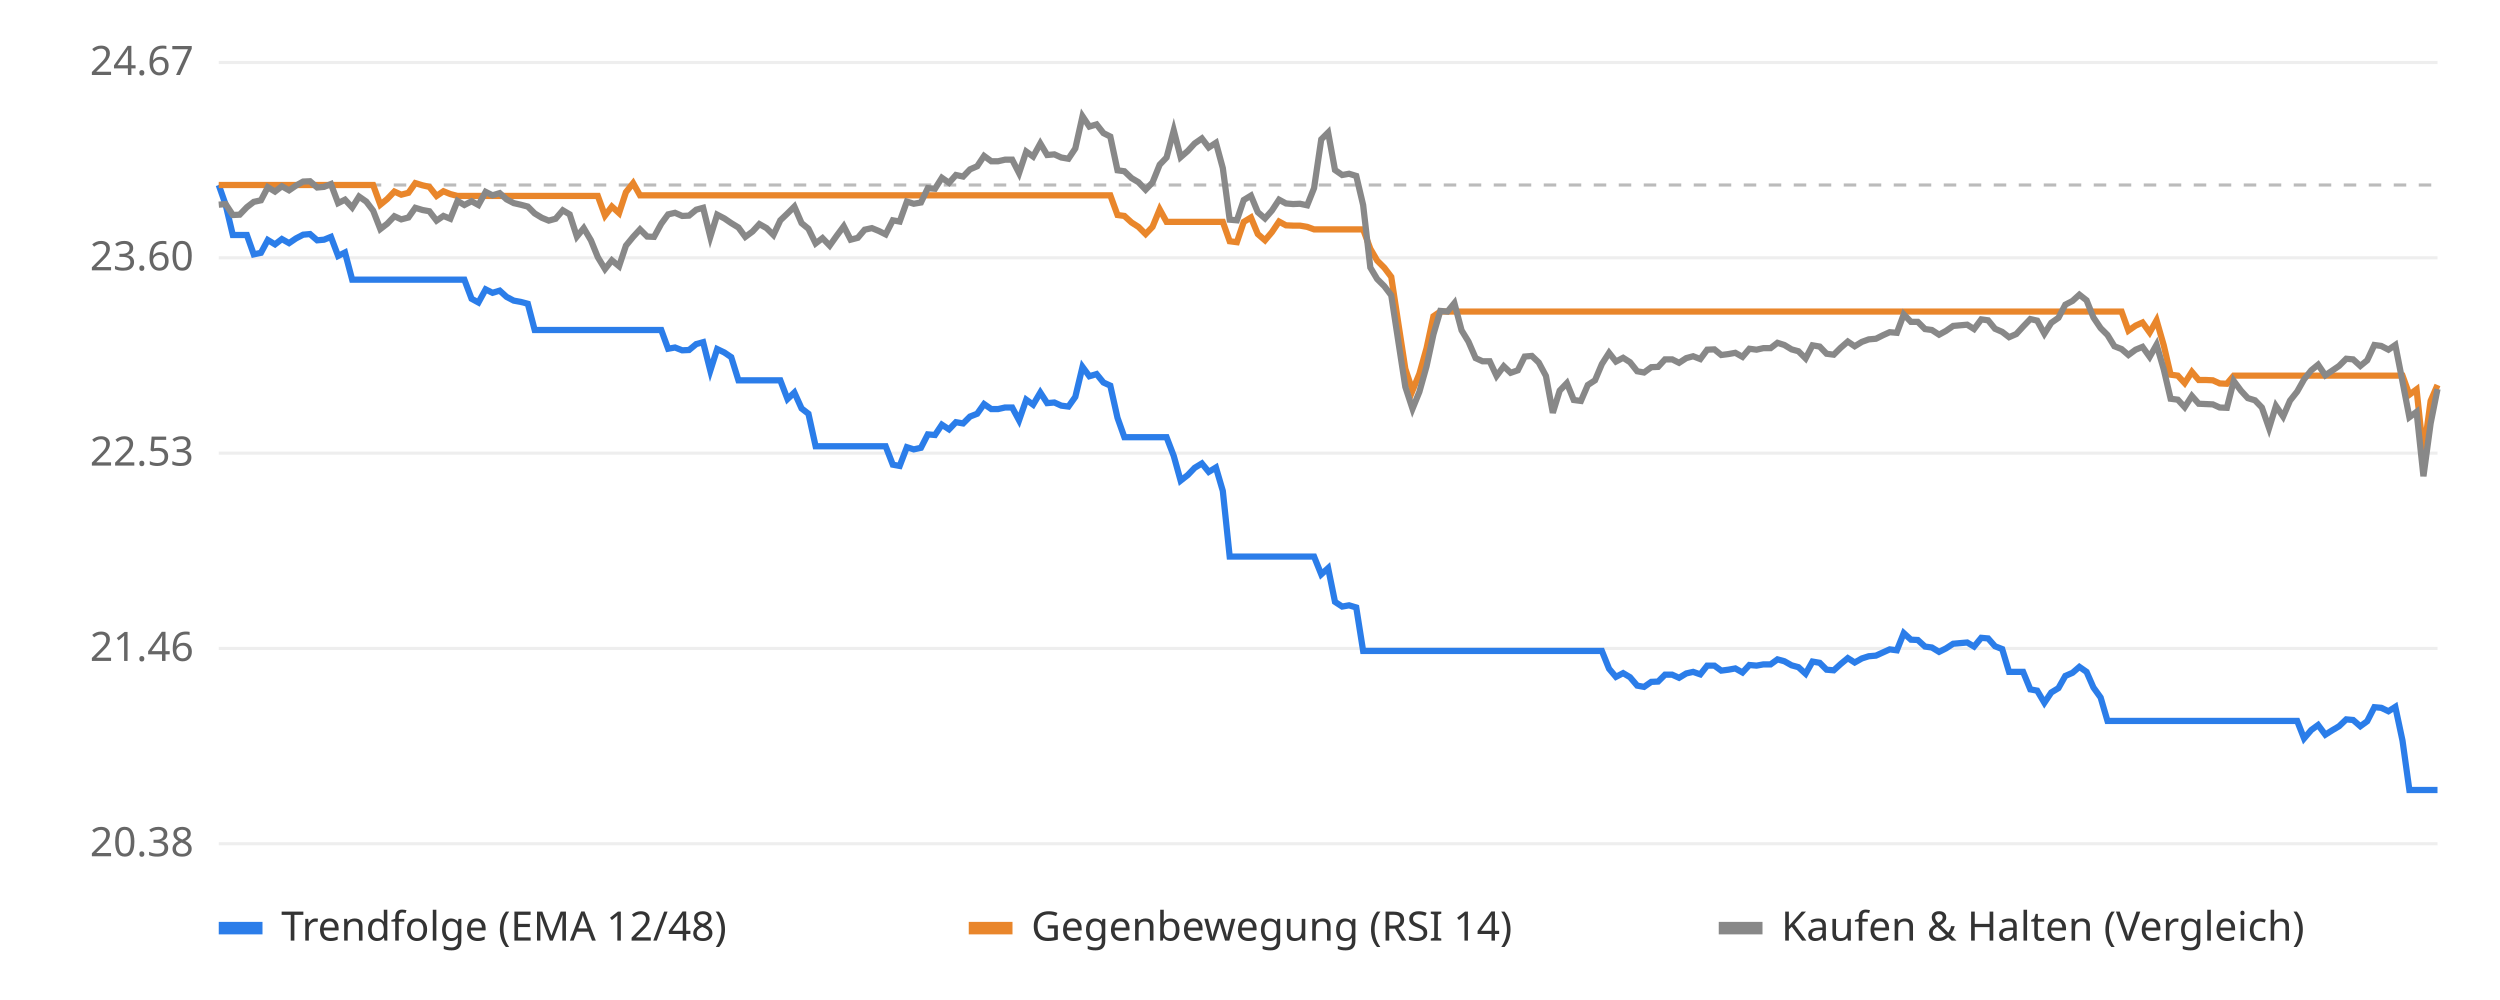
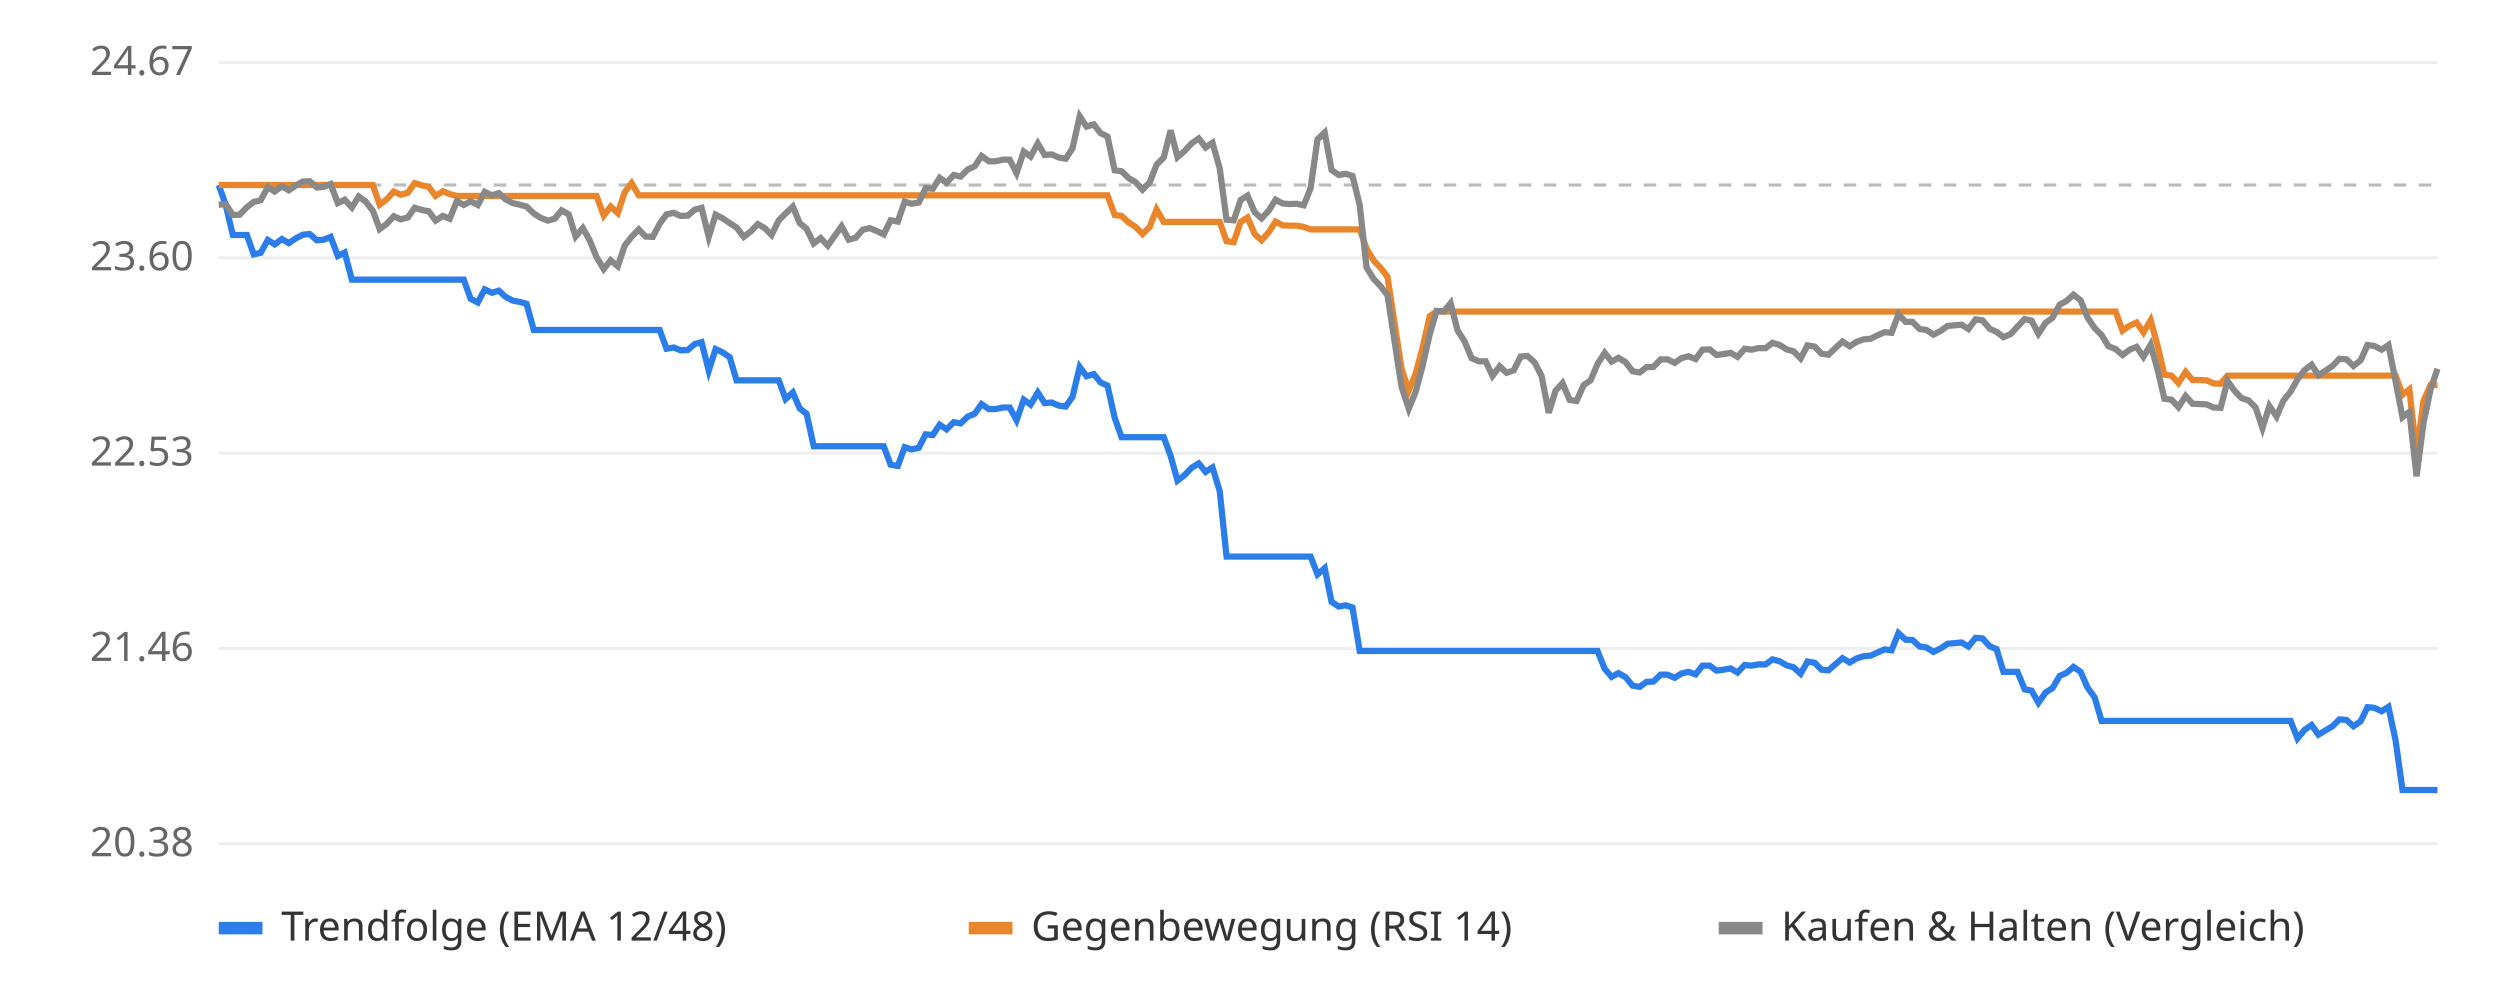
<svg xmlns="http://www.w3.org/2000/svg" viewBox="0 0 800 320" font-family="sans-serif" font-size="13">
  <rect width="800" height="320" fill="#ffffff" />
  <line x1="70" x2="780" y1="270.0" y2="270.0" stroke="#eeeeee" />
  <text x="62" y="274.0" text-anchor="end" fill="#666">20.38</text>
  <line x1="70" x2="780" y1="207.5" y2="207.5" stroke="#eeeeee" />
  <text x="62" y="211.5" text-anchor="end" fill="#666">21.46</text>
  <line x1="70" x2="780" y1="145.0" y2="145.0" stroke="#eeeeee" />
  <text x="62" y="149.0" text-anchor="end" fill="#666">22.53</text>
  <line x1="70" x2="780" y1="82.5" y2="82.5" stroke="#eeeeee" />
  <text x="62" y="86.5" text-anchor="end" fill="#666">23.60</text>
  <line x1="70" x2="780" y1="20.0" y2="20.0" stroke="#eeeeee" />
  <text x="62" y="24.0" text-anchor="end" fill="#666">24.67</text>
  <line x1="70" x2="780" y1="59.2" y2="59.2" stroke="#bbbbbb" stroke-dasharray="4 4" />
-   <polyline points="70.0,59.2 72.2,65.5 74.5,75.2 76.7,75.2 79.0,75.2 81.2,81.4 83.5,80.9 85.7,76.8 88.0,78.2 90.2,76.5 92.5,77.8 94.7,76.3 97.0,75.1 99.2,74.9 101.5,76.9 103.7,76.7 105.9,75.8 108.2,81.9 110.4,80.8 112.7,89.5 114.9,89.5 117.2,89.5 119.4,89.5 121.7,89.5 123.9,89.5 126.2,89.5 128.4,89.5 130.7,89.5 132.9,89.5 135.2,89.5 137.4,89.5 139.7,89.5 141.9,89.5 144.1,89.5 146.4,89.5 148.6,89.5 150.9,95.6 153.1,96.8 155.4,92.6 157.6,93.7 159.9,93.0 162.1,95.0 164.4,96.2 166.6,96.6 168.9,97.2 171.1,105.6 173.4,105.6 175.6,105.6 177.8,105.6 180.1,105.6 182.3,105.6 184.6,105.6 186.8,105.6 189.1,105.6 191.3,105.6 193.6,105.6 195.8,105.6 198.1,105.6 200.3,105.6 202.6,105.6 204.8,105.6 207.1,105.6 209.3,105.6 211.6,105.6 213.8,111.6 216.0,111.2 218.3,112.1 220.5,112.0 222.8,110.1 225.0,109.5 227.3,118.6 229.5,111.7 231.8,112.8 234.0,114.3 236.3,121.7 238.5,121.7 240.8,121.7 243.0,121.7 245.3,121.7 247.5,121.7 249.7,121.7 252.0,127.7 254.2,125.6 256.5,130.7 258.7,132.4 261.0,142.8 263.2,142.8 265.5,142.8 267.7,142.8 270.0,142.8 272.2,142.8 274.5,142.8 276.7,142.8 279.0,142.8 281.2,142.8 283.4,142.8 285.7,148.7 287.9,149.1 290.2,143.1 292.4,143.8 294.7,143.3 296.9,139.0 299.2,139.2 301.4,135.9 303.7,137.4 305.9,135.1 308.2,135.5 310.4,133.3 312.7,132.4 314.9,129.3 317.2,130.9 319.4,130.9 321.6,130.4 323.9,130.4 326.1,134.5 328.4,127.9 330.6,129.5 332.9,125.6 335.1,129.0 337.4,128.8 339.6,129.8 341.9,130.1 344.1,127.0 346.4,117.4 348.6,120.4 350.9,119.7 353.1,122.4 355.3,123.4 357.6,133.7 359.8,139.9 362.1,139.9 364.3,139.9 366.6,139.9 368.8,139.9 371.1,139.9 373.3,139.9 375.6,145.9 377.8,153.8 380.1,152.0 382.3,149.7 384.6,148.3 386.8,151.0 389.1,149.6 391.3,157.1 393.5,178.1 395.8,178.1 398.0,178.1 400.3,178.1 402.5,178.1 404.8,178.1 407.0,178.1 409.3,178.1 411.5,178.1 413.8,178.1 416.0,178.1 418.3,178.1 420.5,178.1 422.8,183.8 425.0,181.8 427.2,192.6 429.5,194.1 431.7,193.7 434.0,194.4 436.2,208.3 438.5,208.3 440.7,208.3 443.0,208.3 445.2,208.3 447.5,208.3 449.7,208.3 452.0,208.3 454.2,208.3 456.5,208.3 458.7,208.3 460.9,208.3 463.2,208.3 465.4,208.3 467.7,208.3 469.9,208.3 472.2,208.3 474.4,208.3 476.7,208.3 478.9,208.3 481.2,208.3 483.4,208.3 485.7,208.3 487.9,208.3 490.2,208.3 492.4,208.3 494.7,208.3 496.9,208.3 499.1,208.3 501.4,208.3 503.6,208.3 505.9,208.3 508.1,208.3 510.4,208.3 512.6,208.3 514.9,214.0 517.1,216.6 519.4,215.4 521.6,216.7 523.9,219.4 526.1,219.8 528.4,218.2 530.6,218.1 532.8,215.9 535.1,215.9 537.3,216.9 539.6,215.5 541.8,215.0 544.1,215.8 546.3,213.0 548.6,213.0 550.8,214.6 553.1,214.3 555.3,213.9 557.6,215.2 559.8,212.8 562.1,213.0 564.3,212.6 566.6,212.6 568.8,211.0 571.0,211.6 573.3,212.9 575.5,213.5 577.8,215.6 580.0,211.7 582.3,212.1 584.5,214.3 586.8,214.5 589.0,212.5 591.3,210.6 593.5,212.0 595.8,210.7 598.0,210.0 600.3,209.8 602.5,208.8 604.7,207.8 607.0,208.1 609.2,202.6 611.5,204.7 613.7,204.8 616.0,206.9 618.2,207.2 620.5,208.6 622.7,207.5 625.0,206.0 627.2,205.8 629.5,205.6 631.7,206.9 634.0,204.1 636.2,204.3 638.4,206.8 640.7,207.7 642.9,215.0 645.2,215.0 647.4,215.0 649.7,220.6 651.9,221.0 654.2,224.9 656.4,221.6 658.7,220.2 660.9,216.3 663.2,215.3 665.4,213.4 667.7,215.0 669.9,220.0 672.2,223.2 674.4,230.7 676.6,230.7 678.9,230.7 681.1,230.7 683.4,230.7 685.6,230.7 687.9,230.7 690.1,230.7 692.4,230.7 694.6,230.7 696.9,230.7 699.1,230.7 701.4,230.7 703.6,230.7 705.9,230.7 708.1,230.7 710.3,230.7 712.6,230.7 714.8,230.7 717.1,230.7 719.3,230.7 721.6,230.7 723.8,230.7 726.1,230.7 728.3,230.7 730.6,230.7 732.8,230.7 735.1,230.7 737.3,236.3 739.6,233.6 741.8,232.0 744.1,235.1 746.3,233.7 748.5,232.4 750.8,230.2 753.0,230.4 755.3,232.4 757.5,230.8 759.8,226.3 762.0,226.5 764.3,227.6 766.5,226.2 768.8,237.0 771.0,252.8 773.3,252.8 775.5,252.8 777.8,252.8 780.0,252.8" fill="none" stroke="#2b7de9" stroke-width="2" />
-   <polyline points="70.0,59.2 72.2,59.2 74.5,59.2 76.7,59.2 79.0,59.2 81.2,59.2 83.5,59.2 85.7,59.2 88.0,59.2 90.2,59.2 92.5,59.2 94.7,59.2 97.0,59.2 99.2,59.2 101.5,59.2 103.7,59.2 105.9,59.2 108.2,59.2 110.4,59.2 112.7,59.2 114.9,59.2 117.2,59.2 119.4,59.2 121.7,65.5 123.9,63.7 126.2,61.3 128.4,62.3 130.7,61.7 132.9,58.6 135.2,59.3 137.4,59.8 139.7,62.7 141.9,61.2 144.1,62.1 146.4,62.7 148.6,62.7 150.9,62.7 153.1,62.7 155.4,62.7 157.6,62.7 159.9,62.7 162.1,62.7 164.4,62.7 166.6,62.7 168.9,62.7 171.1,62.7 173.4,62.7 175.6,62.7 177.8,62.7 180.1,62.7 182.3,62.7 184.6,62.7 186.8,62.7 189.1,62.7 191.3,62.7 193.6,69.0 195.8,66.1 198.1,68.2 200.3,61.5 202.6,58.6 204.8,62.5 207.1,62.5 209.3,62.5 211.6,62.5 213.8,62.5 216.0,62.5 218.3,62.5 220.5,62.5 222.8,62.5 225.0,62.5 227.3,62.5 229.5,62.5 231.8,62.5 234.0,62.5 236.3,62.5 238.5,62.5 240.8,62.5 243.0,62.5 245.3,62.5 247.5,62.5 249.7,62.5 252.0,62.5 254.2,62.5 256.5,62.5 258.7,62.5 261.0,62.5 263.2,62.5 265.5,62.5 267.7,62.5 270.0,62.5 272.2,62.5 274.5,62.5 276.7,62.5 279.0,62.5 281.2,62.5 283.4,62.5 285.7,62.5 287.9,62.5 290.2,62.5 292.4,62.5 294.7,62.5 296.9,62.5 299.2,62.5 301.4,62.5 303.7,62.5 305.9,62.5 308.2,62.5 310.4,62.5 312.7,62.5 314.9,62.5 317.2,62.5 319.4,62.5 321.6,62.5 323.9,62.5 326.1,62.5 328.4,62.5 330.6,62.5 332.9,62.5 335.1,62.5 337.4,62.5 339.6,62.5 341.9,62.5 344.1,62.5 346.4,62.5 348.6,62.5 350.9,62.5 353.1,62.5 355.3,62.5 357.6,68.8 359.8,69.1 362.1,71.2 364.3,72.6 366.6,74.9 368.8,72.6 371.1,67.0 373.3,71.0 375.6,71.0 377.8,71.0 380.1,71.0 382.3,71.0 384.6,71.0 386.8,71.0 389.1,71.0 391.3,71.0 393.5,77.2 395.8,77.5 398.0,71.0 400.3,69.6 402.5,74.9 404.8,76.9 407.0,74.3 409.3,70.9 411.5,72.1 413.8,72.2 416.0,72.2 418.3,72.6 420.5,73.4 422.8,73.4 425.0,73.4 427.2,73.4 429.5,73.4 431.7,73.4 434.0,73.4 436.2,73.4 438.5,79.6 440.7,83.4 443.0,85.7 445.2,88.6 447.5,103.7 449.7,118.0 452.0,125.0 454.2,119.6 456.5,111.4 458.7,101.2 460.9,99.7 463.2,99.7 465.4,99.7 467.7,99.7 469.9,99.7 472.2,99.7 474.4,99.7 476.7,99.7 478.9,99.7 481.2,99.7 483.4,99.7 485.7,99.7 487.9,99.7 490.2,99.7 492.4,99.7 494.7,99.7 496.9,99.7 499.1,99.7 501.4,99.7 503.6,99.7 505.9,99.7 508.1,99.7 510.4,99.7 512.6,99.7 514.9,99.7 517.1,99.7 519.4,99.7 521.6,99.7 523.9,99.7 526.1,99.7 528.4,99.7 530.6,99.7 532.8,99.7 535.1,99.7 537.3,99.7 539.6,99.7 541.8,99.7 544.1,99.7 546.3,99.7 548.6,99.7 550.8,99.7 553.1,99.7 555.3,99.7 557.6,99.7 559.8,99.7 562.1,99.7 564.3,99.7 566.6,99.7 568.8,99.7 571.0,99.7 573.3,99.7 575.5,99.7 577.8,99.7 580.0,99.7 582.3,99.7 584.5,99.7 586.8,99.7 589.0,99.7 591.3,99.7 593.5,99.7 595.8,99.7 598.0,99.7 600.3,99.7 602.5,99.7 604.7,99.7 607.0,99.7 609.2,99.7 611.5,99.7 613.7,99.7 616.0,99.7 618.2,99.7 620.5,99.7 622.7,99.7 625.0,99.7 627.2,99.7 629.5,99.7 631.7,99.7 634.0,99.7 636.2,99.7 638.4,99.7 640.7,99.7 642.9,99.7 645.2,99.7 647.4,99.7 649.7,99.7 651.9,99.7 654.2,99.7 656.4,99.7 658.7,99.7 660.9,99.7 663.2,99.7 665.4,99.7 667.7,99.7 669.9,99.7 672.2,99.7 674.4,99.7 676.6,99.7 678.9,99.7 681.1,105.8 683.4,104.2 685.6,103.2 687.9,106.4 690.1,102.5 692.4,110.5 694.6,119.9 696.9,120.2 699.1,122.6 701.4,119.0 703.6,121.6 705.9,121.6 708.1,121.7 710.3,122.7 712.6,122.8 714.8,120.2 717.1,120.2 719.3,120.2 721.6,120.2 723.8,120.2 726.1,120.2 728.3,120.2 730.6,120.2 732.8,120.2 735.1,120.2 737.3,120.2 739.6,120.2 741.8,120.2 744.1,120.2 746.3,120.2 748.5,120.2 750.8,120.2 753.0,120.2 755.3,120.2 757.5,120.2 759.8,120.2 762.0,120.2 764.3,120.2 766.5,120.2 768.8,120.2 771.0,126.3 773.3,124.6 775.5,145.3 777.8,128.3 780.0,123.2" fill="none" stroke="#e9862b" stroke-width="2" />
-   <polyline points="70.0,65.5 72.2,65.3 74.5,68.8 76.7,68.7 79.0,66.3 81.2,64.6 83.5,64.1 85.7,59.9 88.0,61.3 90.2,59.6 92.5,60.9 94.7,59.4 97.0,58.1 99.2,58.0 101.5,60.0 103.7,59.8 105.9,58.9 108.2,65.0 110.4,63.9 112.7,66.4 114.9,62.9 117.2,64.5 119.4,67.4 121.7,73.3 123.9,71.6 126.2,69.2 128.4,70.2 130.7,69.6 132.9,66.5 135.2,67.2 137.4,67.6 139.7,70.6 141.9,69.1 144.1,70.0 146.4,64.3 148.6,65.6 150.9,64.4 153.1,65.6 155.4,61.4 157.6,62.5 159.9,61.8 162.1,63.8 164.4,65.0 166.6,65.5 168.9,66.1 171.1,68.3 173.4,69.7 175.6,70.6 177.8,70.0 180.1,67.3 182.3,68.6 184.6,75.7 186.8,73.0 189.1,76.9 191.3,82.3 193.6,86.1 195.8,83.3 198.1,85.2 200.3,78.6 202.6,75.8 204.8,73.4 207.1,75.7 209.3,75.8 211.6,71.6 213.8,68.6 216.0,68.1 218.3,69.1 220.5,69.0 222.8,67.1 225.0,66.5 227.3,75.8 229.5,68.7 231.8,69.9 234.0,71.4 236.3,72.8 238.5,75.8 240.8,74.1 243.0,71.7 245.3,73.0 247.5,75.2 249.7,70.5 252.0,68.3 254.2,66.1 256.5,71.4 258.7,73.2 261.0,77.9 263.2,76.2 265.5,78.6 267.7,75.5 270.0,72.4 272.2,76.7 274.5,76.1 276.7,73.5 279.0,73.0 281.2,73.9 283.4,75.0 285.7,70.5 287.9,70.9 290.2,64.5 292.4,65.2 294.7,64.8 296.9,60.2 299.2,60.4 301.4,56.9 303.7,58.5 305.9,56.0 308.2,56.5 310.4,54.2 312.7,53.2 314.9,49.9 317.2,51.6 319.4,51.6 321.6,51.1 323.9,51.1 326.1,55.4 328.4,48.5 330.6,50.1 332.9,45.9 335.1,49.6 337.4,49.4 339.6,50.4 341.9,50.8 344.1,47.5 346.4,37.2 348.6,40.5 350.9,39.8 353.1,42.6 355.3,43.7 357.6,54.5 359.8,54.8 362.1,57.0 364.3,58.3 366.6,60.7 368.8,58.4 371.1,52.7 373.3,50.4 375.6,41.7 377.8,50.3 380.1,48.3 382.3,45.9 384.6,44.3 386.8,47.2 389.1,45.7 391.3,53.8 393.5,70.3 395.8,70.5 398.0,64.0 400.3,62.6 402.5,67.9 404.8,69.9 407.0,67.4 409.3,63.9 411.5,65.1 413.8,65.3 416.0,65.2 418.3,65.7 420.5,60.2 422.8,44.6 425.0,42.4 427.2,54.4 429.5,56.0 431.7,55.6 434.0,56.3 436.2,65.6 438.5,85.6 440.7,89.3 443.0,91.6 445.2,94.5 447.5,109.5 449.7,123.8 452.0,130.8 454.2,125.4 456.5,117.2 458.7,107.0 460.9,99.5 463.2,99.7 465.4,97.0 467.7,105.7 469.9,109.3 472.2,114.6 474.4,115.6 476.7,115.6 478.9,120.3 481.2,117.2 483.4,119.3 485.7,118.5 487.9,114.1 490.2,113.9 492.4,116.0 494.7,120.3 496.9,132.1 499.1,125.0 501.4,122.6 503.6,128.0 505.9,128.3 508.1,123.2 510.4,121.7 512.6,116.5 514.9,112.9 517.1,115.7 519.4,114.5 521.6,115.9 523.9,118.8 526.1,119.2 528.4,117.5 530.6,117.4 532.8,115.0 535.1,115.0 537.3,116.1 539.6,114.6 541.8,114.0 544.1,114.9 546.3,111.9 548.6,111.8 550.8,113.6 553.1,113.3 555.3,112.9 557.6,114.2 559.8,111.6 562.1,111.9 564.3,111.4 566.6,111.4 568.8,109.7 571.0,110.4 573.3,111.8 575.5,112.4 577.8,114.7 580.0,110.5 582.3,110.9 584.5,113.2 586.8,113.5 589.0,111.3 591.3,109.3 593.5,110.8 595.8,109.4 598.0,108.6 600.3,108.4 602.5,107.3 604.7,106.3 607.0,106.5 609.2,100.6 611.5,103.0 613.7,103.0 616.0,105.3 618.2,105.6 620.5,107.1 622.7,105.9 625.0,104.3 627.2,104.1 629.5,103.9 631.7,105.3 634.0,102.2 636.2,102.5 638.4,105.2 640.7,106.2 642.9,107.9 645.2,106.9 647.4,104.5 649.7,102.1 651.9,102.6 654.2,106.8 656.4,103.3 658.7,101.7 660.9,97.5 663.2,96.3 665.4,94.3 667.7,96.1 669.9,101.6 672.2,105.0 674.4,107.2 676.6,110.8 678.9,111.7 681.1,113.6 683.4,111.9 685.6,111.0 687.9,114.2 690.1,110.3 692.4,118.2 694.6,127.6 696.9,127.9 699.1,130.3 701.4,126.7 703.6,129.2 705.9,129.3 708.1,129.4 710.3,130.4 712.6,130.5 714.8,121.9 717.1,125.0 719.3,127.4 721.6,128.1 723.8,130.4 726.1,137.0 728.3,129.9 730.6,133.3 732.8,128.2 735.1,125.3 737.3,121.4 739.6,118.5 741.8,116.7 744.1,120.1 746.3,118.6 748.5,117.1 750.8,114.8 753.0,115.0 755.3,117.1 757.5,115.3 759.8,110.4 762.0,110.7 764.3,111.9 766.5,110.4 768.8,122.1 771.0,133.5 773.3,131.8 775.5,152.4 777.8,135.5 780.0,124.5" fill="none" stroke="#888888" stroke-width="2" />
+   <polyline points="70.0,59.2 72.2,65.5 74.5,75.2 76.7,75.2 79.0,75.2 81.2,81.4 83.4,80.9 85.7,76.8 87.9,78.2 90.2,76.5 92.4,77.8 94.6,76.3 96.9,75.1 99.1,74.9 101.4,76.9 103.6,76.7 105.8,75.8 108.1,81.9 110.3,80.8 112.6,89.5 114.8,89.5 117.0,89.5 119.3,89.5 121.5,89.5 123.8,89.5 126.0,89.5 128.2,89.5 130.5,89.5 132.7,89.5 135.0,89.5 137.2,89.5 139.4,89.5 141.7,89.5 143.9,89.5 146.2,89.5 148.4,89.5 150.6,95.6 152.9,96.8 155.1,92.6 157.4,93.7 159.6,93.0 161.8,95.0 164.1,96.2 166.3,96.6 168.5,97.2 170.8,105.6 173.0,105.6 175.3,105.6 177.5,105.6 179.7,105.6 182.0,105.6 184.2,105.6 186.5,105.6 188.7,105.6 190.9,105.6 193.2,105.6 195.4,105.6 197.7,105.6 199.9,105.6 202.1,105.6 204.4,105.6 206.6,105.6 208.9,105.6 211.1,105.6 213.3,111.6 215.6,111.2 217.8,112.1 220.1,112.0 222.3,110.1 224.5,109.5 226.8,118.6 229.0,111.7 231.3,112.8 233.5,114.3 235.7,121.7 238.0,121.7 240.2,121.7 242.5,121.7 244.7,121.7 246.9,121.7 249.2,121.7 251.4,127.7 253.7,125.6 255.9,130.7 258.1,132.4 260.4,142.8 262.6,142.8 264.9,142.8 267.1,142.8 269.3,142.8 271.6,142.8 273.8,142.8 276.1,142.8 278.3,142.8 280.5,142.8 282.8,142.8 285.0,148.7 287.3,149.1 289.5,143.1 291.7,143.8 294.0,143.3 296.2,139.0 298.5,139.2 300.7,135.9 302.9,137.4 305.2,135.1 307.4,135.5 309.7,133.3 311.9,132.4 314.1,129.3 316.4,130.9 318.6,130.9 320.9,130.4 323.1,130.4 325.3,134.5 327.6,127.9 329.8,129.5 332.1,125.6 334.3,129.0 336.5,128.8 338.8,129.8 341.0,130.1 343.2,127.0 345.5,117.4 347.7,120.4 350.0,119.7 352.2,122.4 354.4,123.4 356.7,133.7 358.9,139.9 361.2,139.9 363.4,139.9 365.6,139.9 367.9,139.9 370.1,139.9 372.4,139.9 374.6,145.9 376.8,153.8 379.1,152.0 381.3,149.7 383.6,148.3 385.8,151.0 388.0,149.6 390.3,157.1 392.5,178.1 394.8,178.1 397.0,178.1 399.2,178.1 401.5,178.1 403.7,178.1 406.0,178.1 408.2,178.1 410.4,178.1 412.7,178.1 414.9,178.1 417.2,178.1 419.4,178.1 421.6,183.8 423.9,181.8 426.1,192.6 428.4,194.1 430.6,193.7 432.8,194.4 435.1,208.3 437.3,208.3 439.6,208.3 441.8,208.3 444.0,208.3 446.3,208.3 448.5,208.3 450.8,208.3 453.0,208.3 455.2,208.3 457.5,208.3 459.7,208.3 462.0,208.3 464.2,208.3 466.4,208.3 468.7,208.3 470.9,208.3 473.2,208.3 475.4,208.3 477.6,208.3 479.9,208.3 482.1,208.3 484.4,208.3 486.6,208.3 488.8,208.3 491.1,208.3 493.3,208.3 495.6,208.3 497.8,208.3 500.0,208.3 502.3,208.3 504.5,208.3 506.8,208.3 509.0,208.3 511.2,208.3 513.5,214.0 515.7,216.6 517.9,215.4 520.2,216.7 522.4,219.4 524.7,219.8 526.9,218.2 529.1,218.1 531.4,215.9 533.6,215.9 535.9,216.9 538.1,215.5 540.3,215.0 542.6,215.8 544.8,213.0 547.1,213.0 549.3,214.6 551.5,214.3 553.8,213.9 556.0,215.2 558.3,212.8 560.5,213.0 562.7,212.6 565.0,212.6 567.2,211.0 569.5,211.6 571.7,212.9 573.9,213.5 576.2,215.6 578.4,211.7 580.7,212.1 582.9,214.3 585.1,214.5 587.4,212.5 589.6,210.6 591.9,212.0 594.1,210.7 596.3,210.0 598.6,209.8 600.8,208.8 603.1,207.8 605.3,208.1 607.5,202.6 609.8,204.7 612.0,204.8 614.3,206.9 616.5,207.2 618.7,208.6 621.0,207.5 623.2,206.0 625.5,205.8 627.7,205.6 629.9,206.9 632.2,204.1 634.4,204.3 636.7,206.8 638.9,207.7 641.1,215.0 643.4,215.0 645.6,215.0 647.9,220.6 650.1,221.0 652.3,224.9 654.6,221.6 656.8,220.2 659.1,216.3 661.3,215.3 663.5,213.4 665.8,215.0 668.0,220.0 670.3,223.2 672.5,230.7 674.7,230.7 677.0,230.7 679.2,230.7 681.5,230.7 683.7,230.7 685.9,230.7 688.2,230.7 690.4,230.7 692.6,230.7 694.9,230.7 697.1,230.7 699.4,230.7 701.6,230.7 703.8,230.7 706.1,230.7 708.3,230.7 710.6,230.7 712.8,230.7 715.0,230.7 717.3,230.7 719.5,230.7 721.8,230.7 724.0,230.7 726.2,230.7 728.5,230.7 730.7,230.7 733.0,230.7 735.2,236.3 737.4,233.6 739.7,232.0 741.9,235.1 744.2,233.7 746.4,232.4 748.6,230.2 750.9,230.4 753.1,232.4 755.4,230.8 757.6,226.3 759.8,226.5 762.1,227.6 764.3,226.2 766.6,237.0 768.8,252.8 771.0,252.8 773.3,252.8 775.5,252.8 777.8,252.8 780.0,252.8" fill="none" stroke="#2b7de9" stroke-width="2" />
+   <polyline points="70.0,59.2 72.2,59.2 74.5,59.2 76.7,59.2 79.0,59.2 81.2,59.2 83.4,59.2 85.7,59.2 87.9,59.2 90.2,59.2 92.4,59.2 94.6,59.2 96.9,59.2 99.1,59.2 101.4,59.2 103.6,59.2 105.8,59.2 108.1,59.2 110.3,59.2 112.6,59.2 114.8,59.2 117.0,59.2 119.3,59.2 121.5,65.5 123.8,63.7 126.0,61.3 128.2,62.3 130.5,61.7 132.7,58.6 135.0,59.3 137.2,59.8 139.4,62.7 141.7,61.2 143.9,62.1 146.2,62.7 148.4,62.7 150.6,62.7 152.9,62.7 155.1,62.7 157.4,62.7 159.6,62.7 161.8,62.7 164.1,62.7 166.3,62.7 168.5,62.7 170.8,62.7 173.0,62.7 175.3,62.7 177.5,62.7 179.7,62.7 182.0,62.7 184.2,62.7 186.5,62.7 188.7,62.7 190.9,62.7 193.2,69.0 195.4,66.1 197.7,68.2 199.9,61.5 202.1,58.6 204.4,62.5 206.6,62.5 208.9,62.5 211.1,62.5 213.3,62.5 215.6,62.5 217.8,62.5 220.1,62.5 222.3,62.5 224.5,62.5 226.8,62.5 229.0,62.5 231.3,62.5 233.5,62.5 235.7,62.5 238.0,62.5 240.2,62.5 242.5,62.5 244.7,62.5 246.9,62.5 249.2,62.5 251.4,62.5 253.7,62.5 255.9,62.5 258.1,62.5 260.4,62.5 262.6,62.5 264.9,62.5 267.1,62.5 269.3,62.5 271.6,62.5 273.8,62.5 276.1,62.5 278.3,62.5 280.5,62.5 282.8,62.5 285.0,62.5 287.3,62.5 289.5,62.5 291.7,62.5 294.0,62.5 296.2,62.5 298.5,62.5 300.7,62.5 302.9,62.5 305.2,62.5 307.4,62.5 309.7,62.5 311.9,62.5 314.1,62.5 316.4,62.5 318.6,62.5 320.9,62.5 323.1,62.5 325.3,62.5 327.6,62.5 329.8,62.5 332.1,62.5 334.3,62.5 336.5,62.5 338.8,62.5 341.0,62.5 343.2,62.5 345.5,62.5 347.7,62.5 350.0,62.5 352.2,62.5 354.4,62.5 356.7,68.8 358.9,69.1 361.2,71.2 363.4,72.6 365.6,74.9 367.9,72.6 370.1,67.0 372.4,71.0 374.6,71.0 376.8,71.0 379.1,71.0 381.3,71.0 383.6,71.0 385.8,71.0 388.0,71.0 390.3,71.0 392.5,77.2 394.8,77.5 397.0,71.0 399.2,69.6 401.5,74.9 403.7,76.9 406.0,74.3 408.2,70.9 410.4,72.1 412.7,72.2 414.9,72.2 417.2,72.6 419.4,73.4 421.6,73.4 423.9,73.4 426.1,73.4 428.4,73.4 430.6,73.4 432.8,73.4 435.1,73.4 437.3,79.6 439.6,83.4 441.8,85.7 444.0,88.6 446.3,103.7 448.5,118.0 450.8,125.0 453.0,119.6 455.2,111.4 457.5,101.2 459.7,99.7 462.0,99.7 464.2,99.7 466.4,99.7 468.7,99.7 470.9,99.7 473.2,99.7 475.4,99.7 477.6,99.7 479.9,99.7 482.1,99.7 484.4,99.7 486.6,99.7 488.8,99.7 491.1,99.7 493.3,99.7 495.6,99.7 497.8,99.7 500.0,99.7 502.3,99.7 504.5,99.7 506.8,99.7 509.0,99.7 511.2,99.7 513.5,99.7 515.7,99.7 517.9,99.7 520.2,99.7 522.4,99.7 524.7,99.7 526.9,99.7 529.1,99.7 531.4,99.7 533.6,99.7 535.9,99.7 538.1,99.7 540.3,99.7 542.6,99.7 544.8,99.7 547.1,99.7 549.3,99.7 551.5,99.7 553.8,99.7 556.0,99.7 558.3,99.7 560.5,99.7 562.7,99.7 565.0,99.7 567.2,99.7 569.5,99.7 571.7,99.7 573.9,99.7 576.2,99.7 578.4,99.7 580.7,99.7 582.9,99.7 585.1,99.7 587.4,99.7 589.6,99.7 591.9,99.7 594.1,99.7 596.3,99.7 598.6,99.7 600.8,99.7 603.1,99.7 605.3,99.7 607.5,99.7 609.8,99.7 612.0,99.7 614.3,99.7 616.5,99.7 618.7,99.7 621.0,99.7 623.2,99.7 625.5,99.7 627.7,99.7 629.9,99.7 632.2,99.7 634.4,99.7 636.7,99.7 638.9,99.7 641.1,99.7 643.4,99.7 645.6,99.7 647.9,99.7 650.1,99.7 652.3,99.7 654.6,99.7 656.8,99.7 659.1,99.7 661.3,99.7 663.5,99.7 665.8,99.7 668.0,99.7 670.3,99.7 672.5,99.7 674.7,99.7 677.0,99.7 679.2,105.8 681.5,104.2 683.7,103.2 685.9,106.4 688.2,102.5 690.4,110.5 692.6,119.9 694.9,120.2 697.1,122.6 699.4,119.0 701.6,121.6 703.8,121.6 706.1,121.7 708.3,122.7 710.6,122.8 712.8,120.2 715.0,120.2 717.3,120.2 719.5,120.2 721.8,120.2 724.0,120.2 726.2,120.2 728.5,120.2 730.7,120.2 733.0,120.2 735.2,120.2 737.4,120.2 739.7,120.2 741.9,120.2 744.2,120.2 746.4,120.2 748.6,120.2 750.9,120.2 753.1,120.2 755.4,120.2 757.6,120.2 759.8,120.2 762.1,120.2 764.3,120.2 766.6,120.2 768.8,126.3 771.0,124.6 773.3,145.3 775.5,128.3 777.8,123.2 780.0,123.2" fill="none" stroke="#e9862b" stroke-width="2" />
+   <polyline points="70.0,65.5 72.2,65.3 74.5,68.8 76.7,68.7 79.0,66.3 81.2,64.6 83.4,64.1 85.7,59.9 87.9,61.3 90.2,59.6 92.4,60.9 94.6,59.4 96.9,58.1 99.1,58.0 101.4,60.0 103.6,59.8 105.8,58.9 108.1,65.0 110.3,63.9 112.6,66.4 114.8,62.9 117.0,64.5 119.3,67.4 121.5,73.3 123.8,71.6 126.0,69.2 128.2,70.2 130.5,69.6 132.7,66.5 135.0,67.2 137.2,67.6 139.4,70.6 141.7,69.1 143.9,70.0 146.2,64.3 148.4,65.6 150.6,64.4 152.9,65.6 155.1,61.4 157.4,62.5 159.6,61.8 161.8,63.8 164.1,65.0 166.3,65.5 168.5,66.1 170.8,68.3 173.0,69.7 175.3,70.6 177.5,70.0 179.7,67.3 182.0,68.6 184.2,75.7 186.5,73.0 188.7,76.9 190.9,82.3 193.2,86.1 195.4,83.3 197.7,85.2 199.9,78.6 202.1,75.8 204.4,73.4 206.6,75.7 208.9,75.8 211.1,71.6 213.3,68.6 215.6,68.1 217.8,69.1 220.1,69.0 222.3,67.1 224.5,66.5 226.8,75.8 229.0,68.7 231.3,69.9 233.5,71.4 235.7,72.8 238.0,75.8 240.2,74.1 242.5,71.7 244.7,73.0 246.9,75.2 249.2,70.5 251.4,68.3 253.7,66.1 255.9,71.4 258.1,73.2 260.4,77.9 262.6,76.2 264.9,78.6 267.1,75.5 269.3,72.4 271.6,76.7 273.8,76.1 276.1,73.5 278.3,73.0 280.5,73.9 282.8,75.0 285.0,70.5 287.3,70.9 289.5,64.5 291.7,65.2 294.0,64.8 296.2,60.2 298.5,60.4 300.7,56.9 302.9,58.5 305.2,56.0 307.4,56.5 309.7,54.2 311.9,53.2 314.1,49.9 316.4,51.6 318.6,51.6 320.9,51.1 323.1,51.1 325.3,55.4 327.6,48.5 329.8,50.1 332.1,45.9 334.3,49.6 336.5,49.4 338.8,50.4 341.0,50.8 343.2,47.5 345.5,37.2 347.7,40.5 350.0,39.8 352.2,42.6 354.4,43.7 356.7,54.5 358.9,54.8 361.2,57.0 363.4,58.3 365.6,60.7 367.9,58.4 370.1,52.7 372.4,50.4 374.6,41.7 376.8,50.3 379.1,48.3 381.3,45.9 383.6,44.3 385.8,47.2 388.0,45.7 390.3,53.8 392.5,70.3 394.8,70.5 397.0,64.0 399.2,62.6 401.5,67.9 403.7,69.9 406.0,67.4 408.2,63.9 410.4,65.1 412.7,65.3 414.9,65.2 417.2,65.7 419.4,60.2 421.6,44.6 423.9,42.4 426.1,54.4 428.4,56.0 430.6,55.6 432.8,56.3 435.1,65.6 437.3,85.6 439.6,89.3 441.8,91.6 444.0,94.5 446.3,109.5 448.5,123.8 450.8,130.8 453.0,125.4 455.2,117.2 457.5,107.0 459.7,99.5 462.0,99.7 464.2,97.0 466.4,105.7 468.7,109.3 470.9,114.6 473.2,115.6 475.4,115.6 477.6,120.3 479.9,117.2 482.1,119.3 484.4,118.5 486.6,114.1 488.8,113.9 491.1,116.0 493.3,120.3 495.6,132.1 497.8,125.0 500.0,122.6 502.3,128.0 504.5,128.3 506.8,123.2 509.0,121.7 511.2,116.5 513.5,112.9 515.7,115.7 517.9,114.5 520.2,115.9 522.4,118.8 524.7,119.2 526.9,117.5 529.1,117.4 531.4,115.0 533.6,115.0 535.9,116.1 538.1,114.6 540.3,114.0 542.6,114.9 544.8,111.9 547.1,111.8 549.3,113.6 551.5,113.3 553.8,112.9 556.0,114.2 558.3,111.6 560.5,111.9 562.7,111.4 565.0,111.4 567.2,109.7 569.5,110.4 571.7,111.8 573.9,112.4 576.2,114.7 578.4,110.5 580.7,110.9 582.9,113.2 585.1,113.5 587.4,111.3 589.6,109.3 591.9,110.8 594.1,109.4 596.3,108.6 598.6,108.4 600.8,107.3 603.1,106.3 605.3,106.5 607.5,100.6 609.8,103.0 612.0,103.0 614.3,105.3 616.5,105.6 618.7,107.1 621.0,105.9 623.2,104.3 625.5,104.1 627.7,103.9 629.9,105.3 632.2,102.2 634.4,102.5 636.7,105.2 638.9,106.2 641.1,107.9 643.4,106.9 645.6,104.5 647.9,102.1 650.1,102.6 652.3,106.8 654.6,103.3 656.8,101.7 659.1,97.5 661.3,96.3 663.5,94.3 665.8,96.1 668.0,101.6 670.3,105.0 672.5,107.2 674.7,110.8 677.0,111.7 679.2,113.6 681.5,111.9 683.7,111.0 685.9,114.2 688.2,110.3 690.4,118.2 692.6,127.6 694.9,127.9 697.1,130.3 699.4,126.7 701.6,129.2 703.8,129.3 706.1,129.4 708.3,130.4 710.6,130.5 712.8,121.9 715.0,125.0 717.3,127.4 719.5,128.1 721.8,130.4 724.0,137.0 726.2,129.9 728.5,133.3 730.7,128.2 733.0,125.3 735.2,121.4 737.4,118.5 739.7,116.7 741.9,120.1 744.2,118.6 746.4,117.1 748.6,114.8 750.9,115.0 753.1,117.1 755.4,115.3 757.6,110.4 759.8,110.7 762.1,111.9 764.3,110.4 766.6,122.1 768.8,133.5 771.0,131.8 773.3,152.4 775.5,135.5 777.8,124.5 780.0,118.0" fill="none" stroke="#888888" stroke-width="2" />
  <rect x="70" y="295" width="14" height="4" fill="#2b7de9" />
  <text x="90" y="301" fill="#333">Trendfolge (EMA 12/48)</text>
  <rect x="310" y="295" width="14" height="4" fill="#e9862b" />
  <text x="330" y="301" fill="#333">Gegenbewegung (RSI 14)</text>
  <rect x="550" y="295" width="14" height="4" fill="#888888" />
  <text x="570" y="301" fill="#333">Kaufen &amp; Halten (Vergleich)</text>
</svg>
